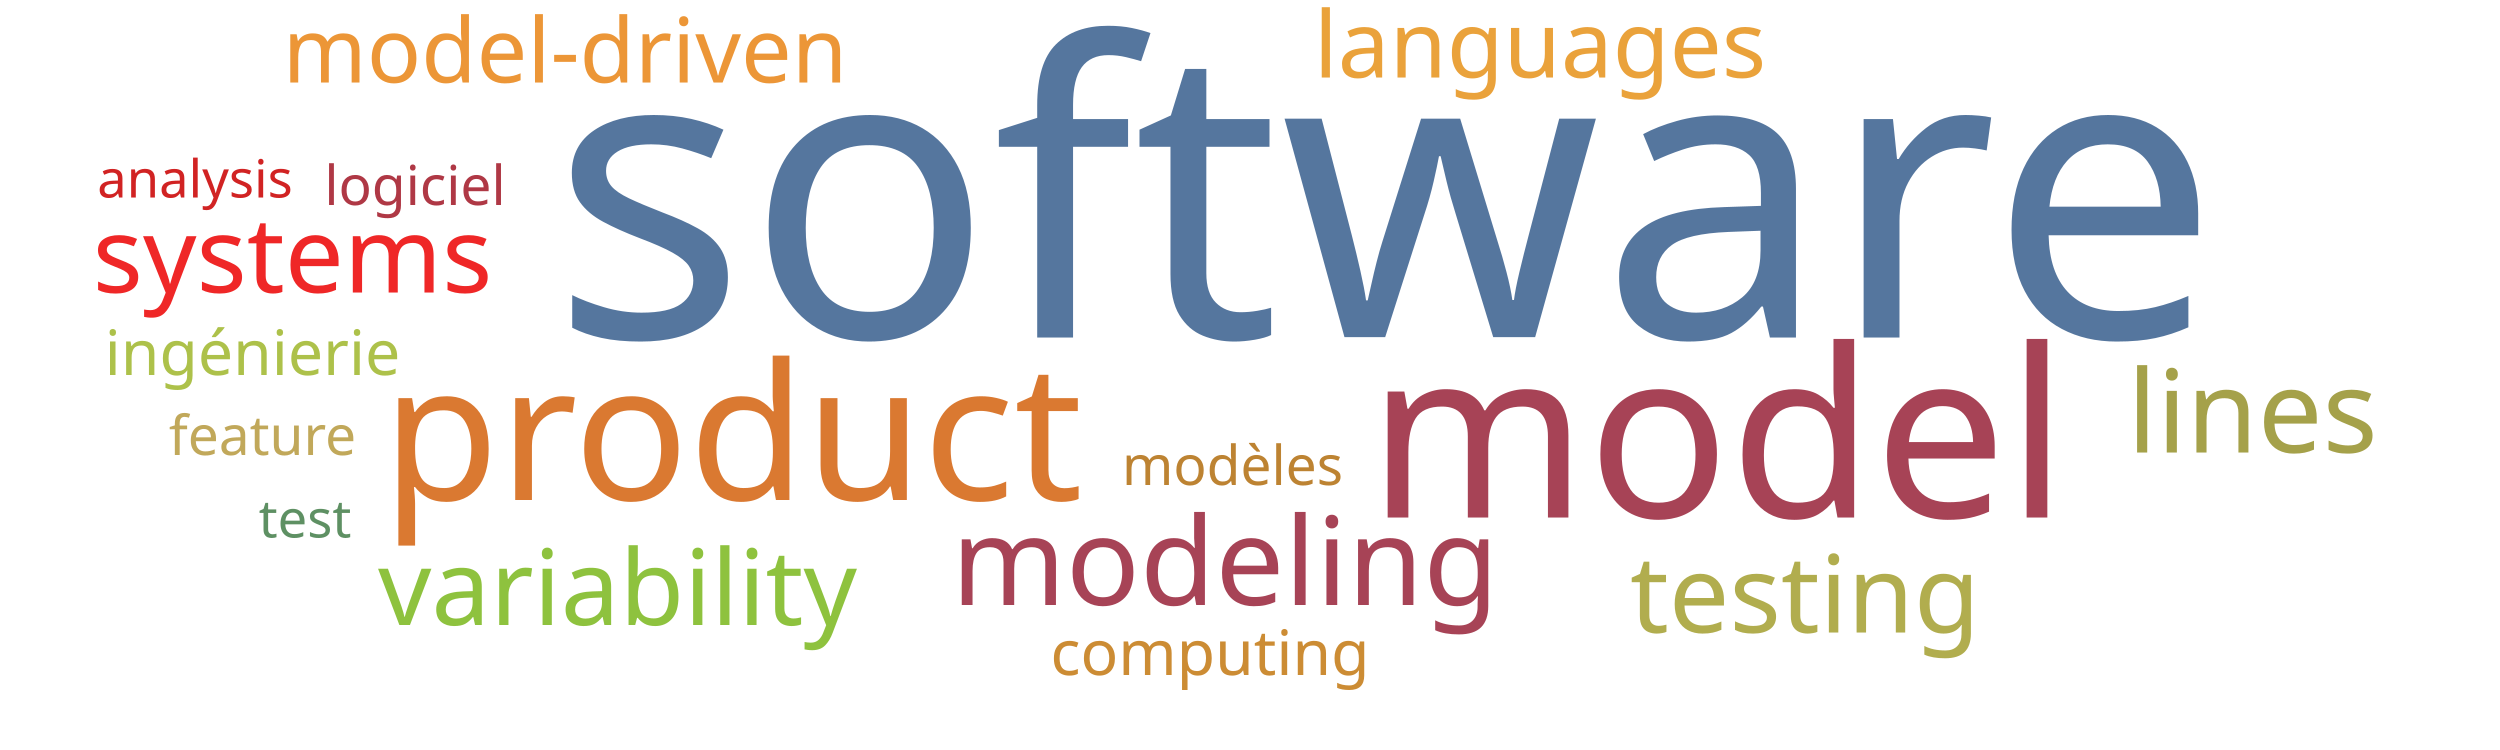
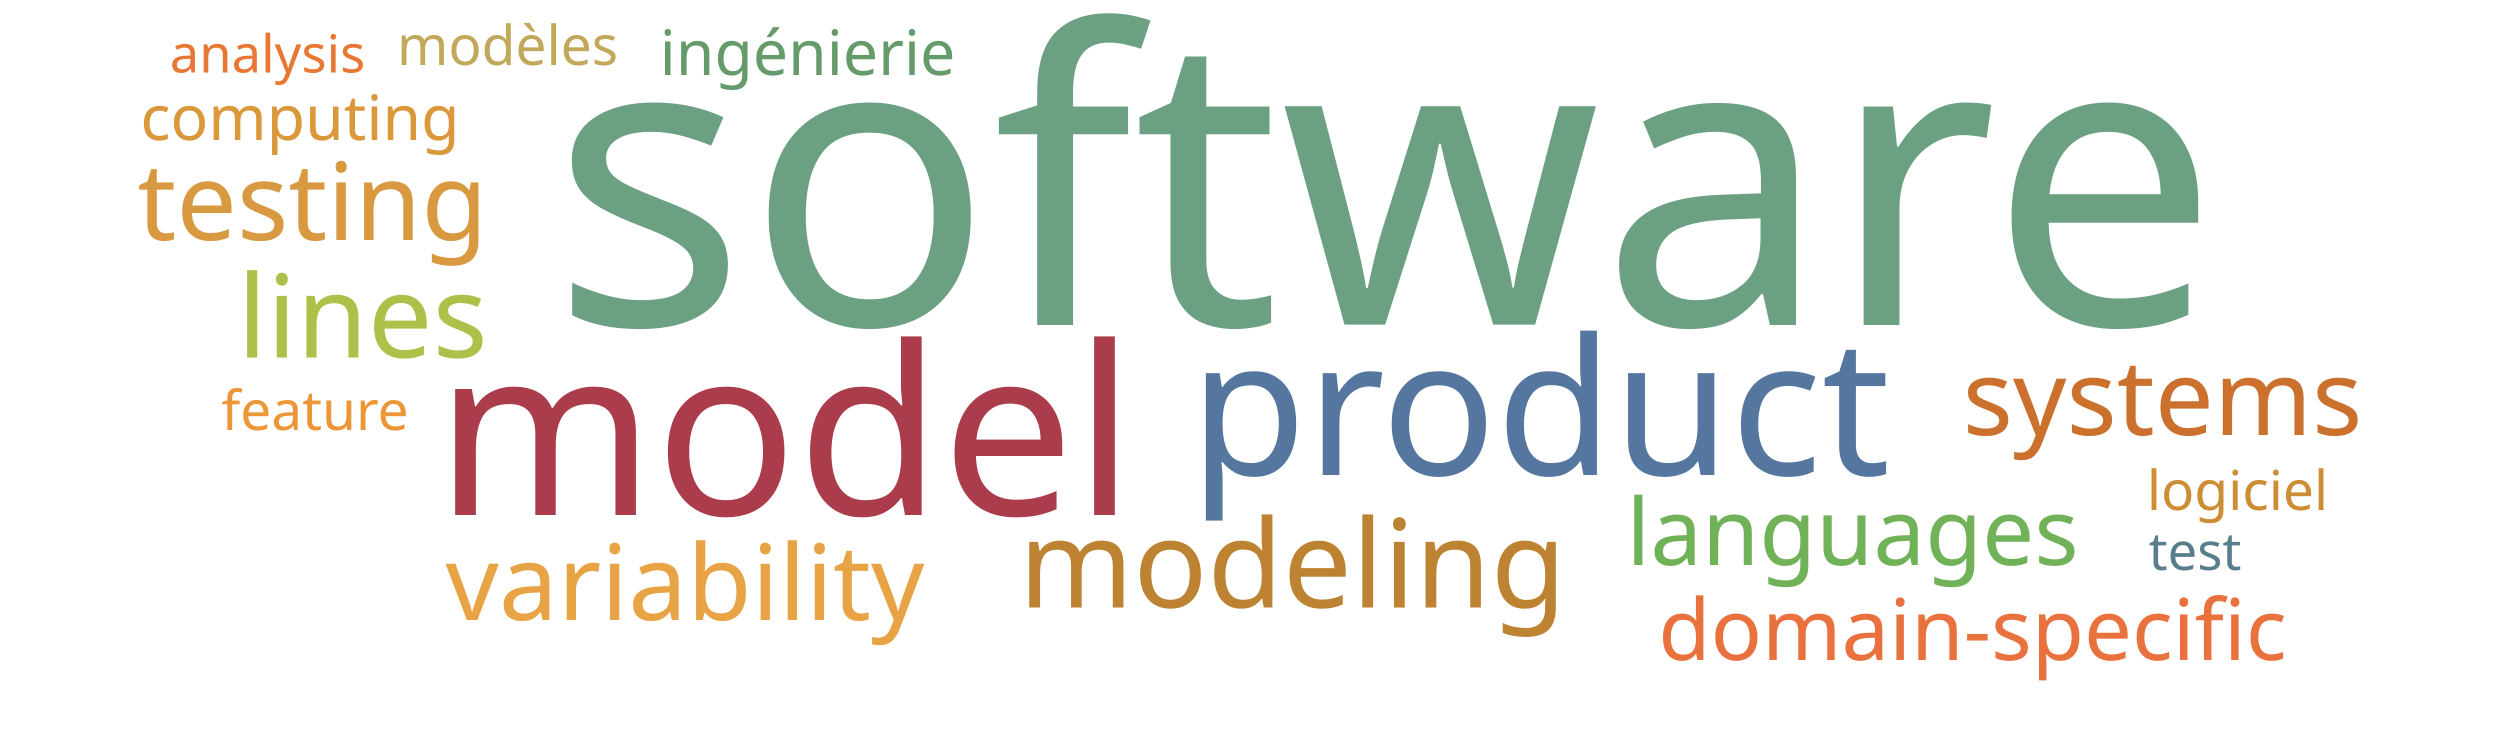
<svg xmlns="http://www.w3.org/2000/svg" width="1000" height="300">
  <g transform="translate(500, 150)">
-     <text text-anchor="middle" style="font-family: Impact; font-size: 163px; fill: #55769e" transform="translate(54,-15)rotate(0)">software</text>
-     <text text-anchor="middle" style="font-family: Impact; font-size: 94px; fill: #a74356" transform="translate(187,57)rotate(0)">model</text>
-     <text text-anchor="middle" style="font-family: Impact; font-size: 76px; fill: #da7931" transform="translate(-207,50)rotate(0)">product</text>
-     <text text-anchor="middle" style="font-family: Impact; font-size: 49px; fill: #a74356" transform="translate(-10,92)rotate(0)">modeling</text>
-     <text text-anchor="middle" style="font-family: Impact; font-size: 46px; fill: #a5a14a" transform="translate(401,31)rotate(0)">lines</text>
-     <text text-anchor="middle" style="font-family: Impact; font-size: 43px; fill: #b1ad4e" transform="translate(222,103)rotate(0)">testing</text>
-     <text text-anchor="middle" style="font-family: Impact; font-size: 42px; fill: #8ec23e" transform="translate(-253,100)rotate(0)">variability</text>
-     <text text-anchor="middle" style="font-family: Impact; font-size: 42px; fill: #ef2727" transform="translate(-383,-33)rotate(0)">systems</text>
-     <text text-anchor="middle" style="font-family: Impact; font-size: 37px; fill: #eaa23b" transform="translate(116,-119)rotate(0)">languages</text>
-     <text text-anchor="middle" style="font-family: Impact; font-size: 36px; fill: #ec9637" transform="translate(-274,-117)rotate(0)">model-driven</text>
-     <text text-anchor="middle" style="font-family: Impact; font-size: 25px; fill: #adc14a" transform="translate(-399,0)rotate(0)">ingénierie</text>
-     <text text-anchor="middle" style="font-family: Impact; font-size: 25px; fill: #cc8c34" transform="translate(-16,120)rotate(0)">computing</text>
-     <text text-anchor="middle" style="font-family: Impact; font-size: 22px; fill: #bd8332" transform="translate(-7,44)rotate(0)">modèles</text>
-     <text text-anchor="middle" style="font-family: Impact; font-size: 22px; fill: #af3845" transform="translate(-334,-68)rotate(0)">logiciel</text>
-     <text text-anchor="middle" style="font-family: Impact; font-size: 22px; fill: #c1a85a" transform="translate(-395,32)rotate(0)">feature</text>
-     <text text-anchor="middle" style="font-family: Impact; font-size: 21px; fill: #d12323" transform="translate(-422,-71)rotate(0)">analysis</text>
-     <text text-anchor="middle" style="font-family: Impact; font-size: 21px; fill: #5e9063" transform="translate(-378,65)rotate(0)">test</text>
+     <text text-anchor="middle" style="font-family: Impact; font-size: 163px; fill: #6ba083" transform="translate(54,-20)rotate(0)">software</text>
+     <text text-anchor="middle" style="font-family: Impact; font-size: 94px; fill: #ab3c4b" transform="translate(-186,56)rotate(0)">model</text>
+     <text text-anchor="middle" style="font-family: Impact; font-size: 76px; fill: #55769e" transform="translate(116,40)rotate(0)">product</text>
+     <text text-anchor="middle" style="font-family: Impact; font-size: 49px; fill: #bd8332" transform="translate(17,93)rotate(0)">modeling</text>
+     <text text-anchor="middle" style="font-family: Impact; font-size: 46px; fill: #adc14a" transform="translate(-355,-7)rotate(0)">lines</text>
+     <text text-anchor="middle" style="font-family: Impact; font-size: 43px; fill: #d89940" transform="translate(-375,-54)rotate(0)">testing</text>
+     <text text-anchor="middle" style="font-family: Impact; font-size: 42px; fill: #e8a444" transform="translate(-226,98)rotate(0)">variability</text>
+     <text text-anchor="middle" style="font-family: Impact; font-size: 42px; fill: #cb702d" transform="translate(365,24)rotate(0)">systems</text>
+     <text text-anchor="middle" style="font-family: Impact; font-size: 37px; fill: #71b258" transform="translate(241,76)rotate(0)">languages</text>
+     <text text-anchor="middle" style="font-family: Impact; font-size: 34px; fill: #e9713e" transform="translate(289,114)rotate(0)">domain-specific</text>
+     <text text-anchor="middle" style="font-family: Impact; font-size: 25px; fill: #659b6b" transform="translate(-177,-120)rotate(0)">ingénierie</text>
+     <text text-anchor="middle" style="font-family: Impact; font-size: 25px; fill: #da983a" transform="translate(-380,-94)rotate(0)">computing</text>
+     <text text-anchor="middle" style="font-family: Impact; font-size: 22px; fill: #c1a85a" transform="translate(-297,-124)rotate(0)">modèles</text>
+     <text text-anchor="middle" style="font-family: Impact; font-size: 22px; fill: #cc8d34" transform="translate(395,54)rotate(0)">logiciel</text>
+     <text text-anchor="middle" style="font-family: Impact; font-size: 22px; fill: #ec9637" transform="translate(-374,22)rotate(0)">feature</text>
+     <text text-anchor="middle" style="font-family: Impact; font-size: 21px; fill: #e87733" transform="translate(-393,-121)rotate(0)">analysis</text>
+     <text text-anchor="middle" style="font-family: Impact; font-size: 21px; fill: #587e8c" transform="translate(378,78)rotate(0)">test</text>
  </g>
</svg>
